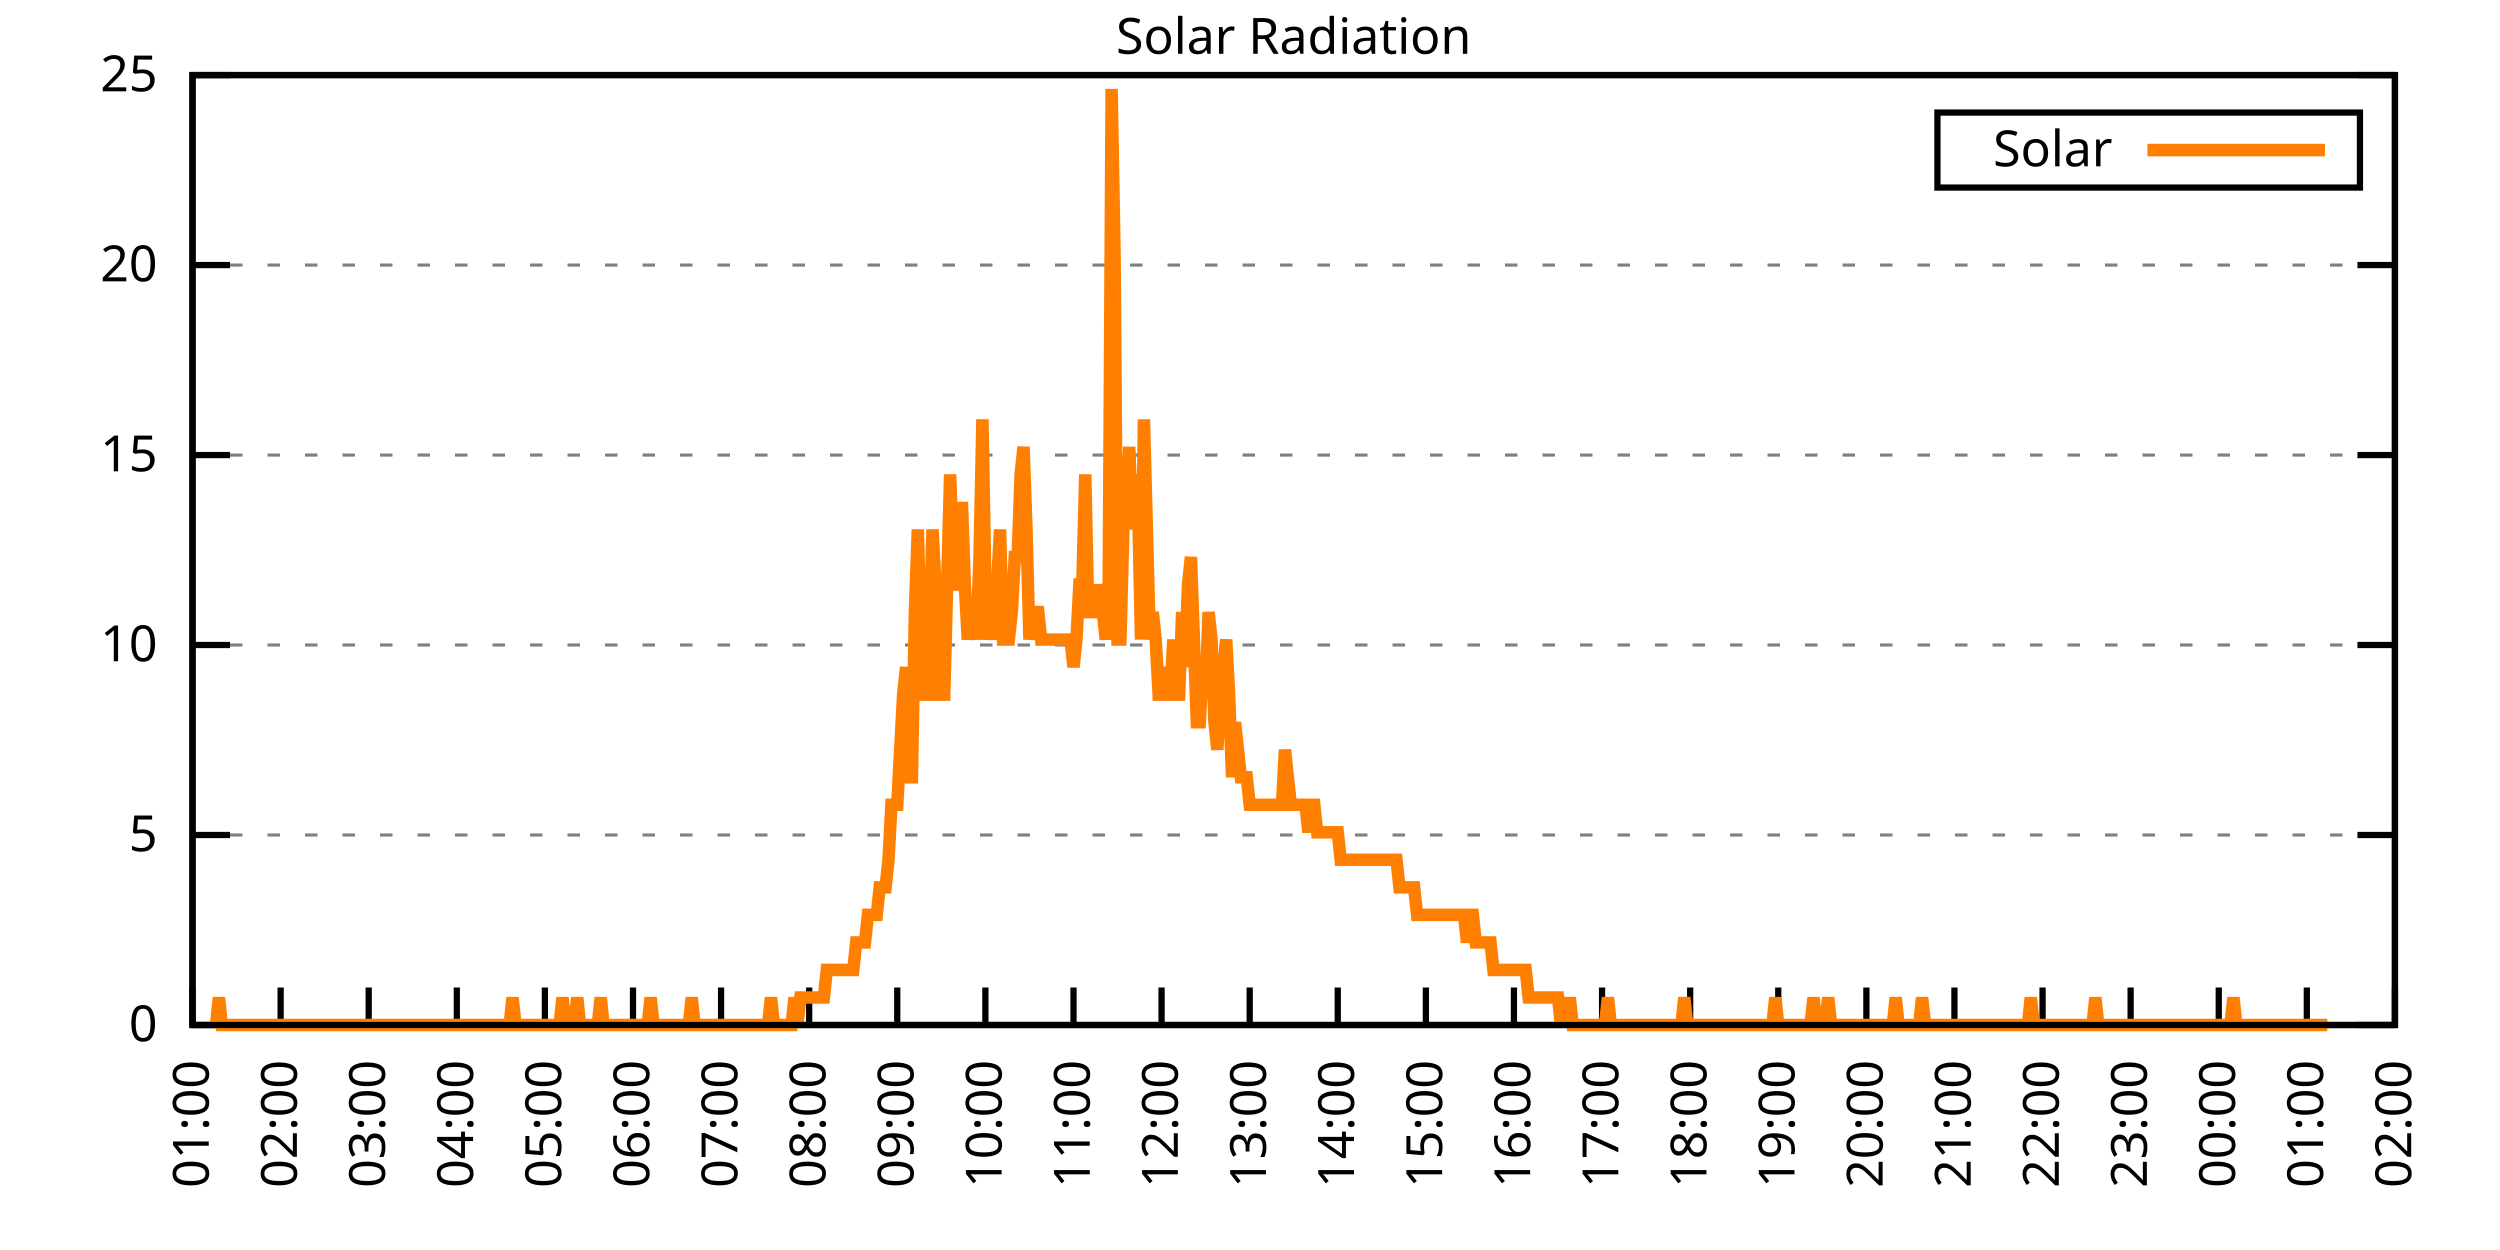
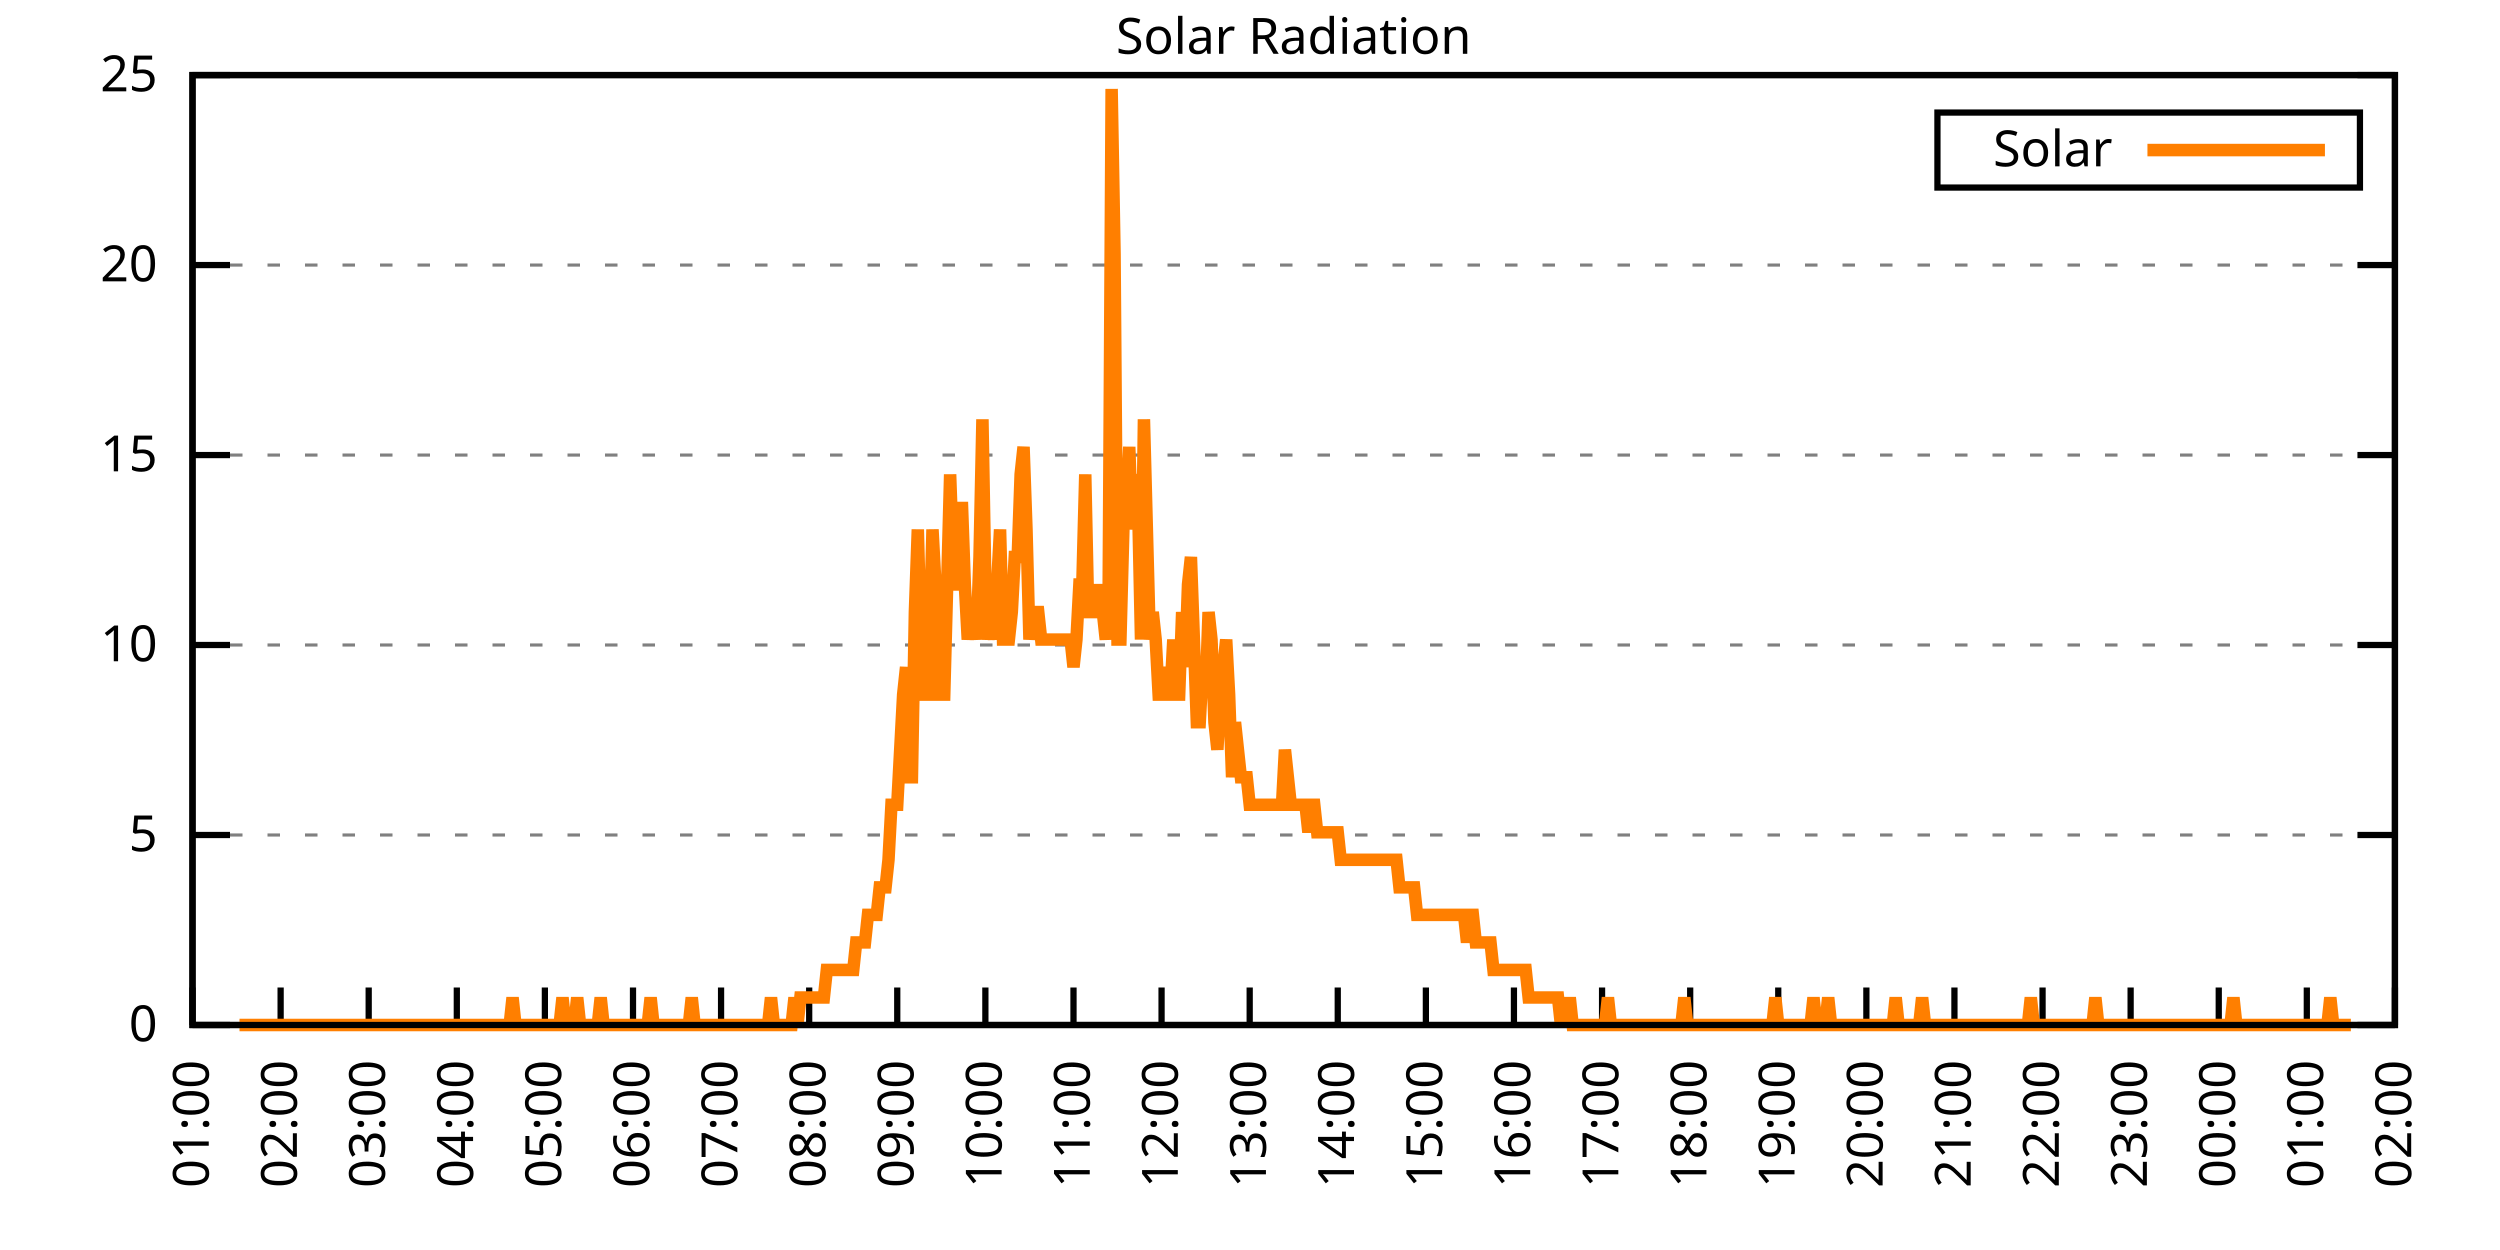
<svg xmlns="http://www.w3.org/2000/svg" xmlns:xlink="http://www.w3.org/1999/xlink" width="400" height="200" viewBox="0 0 400 200">
  <g id="gnuplot_canvas">
    <rect x="0" y="0" width="400" height="200" fill="none" />
    <defs>
      <circle id="gpDot" r="0.5" stroke-width="0.5" stroke="currentColor" />
      <path id="gpPt0" stroke-width="0.333" stroke="currentColor" d="M-1,0 h2 M0,-1 v2" />
      <path id="gpPt1" stroke-width="0.333" stroke="currentColor" d="M-1,-1 L1,1 M1,-1 L-1,1" />
      <path id="gpPt2" stroke-width="0.333" stroke="currentColor" d="M-1,0 L1,0 M0,-1 L0,1 M-1,-1 L1,1 M-1,1 L1,-1" />
      <rect id="gpPt3" stroke-width="0.333" stroke="currentColor" x="-1" y="-1" width="2" height="2" />
      <rect id="gpPt4" stroke-width="0.333" stroke="currentColor" fill="currentColor" x="-1" y="-1" width="2" height="2" />
      <circle id="gpPt5" stroke-width="0.333" stroke="currentColor" cx="0" cy="0" r="1" />
      <use xlink:href="#gpPt5" id="gpPt6" fill="currentColor" stroke="none" />
      <path id="gpPt7" stroke-width="0.333" stroke="currentColor" d="M0,-1.33 L-1.33,0.67 L1.33,0.67 z" />
      <use xlink:href="#gpPt7" id="gpPt8" fill="currentColor" stroke="none" />
      <use xlink:href="#gpPt7" id="gpPt9" stroke="currentColor" transform="rotate(180)" />
      <use xlink:href="#gpPt9" id="gpPt10" fill="currentColor" stroke="none" />
      <use xlink:href="#gpPt3" id="gpPt11" stroke="currentColor" transform="rotate(45)" />
      <use xlink:href="#gpPt11" id="gpPt12" fill="currentColor" stroke="none" />
      <path id="gpPt13" stroke-width="0.333" stroke="currentColor" d="M0,1.330 L1.265,0.411 L0.782,-1.067 L-0.782,-1.076 L-1.265,0.411 z" />
      <use xlink:href="#gpPt13" id="gpPt14" fill="currentColor" stroke="none" />
      <filter id="textbox" filterUnits="objectBoundingBox" x="0" y="0" height="1" width="1">
        <feFlood flood-color="white" flood-opacity="1" result="bgnd" />
        <feComposite in="SourceGraphic" in2="bgnd" operator="atop" />
      </filter>
      <filter id="greybox" filterUnits="objectBoundingBox" x="0" y="0" height="1" width="1">
        <feFlood flood-color="lightgrey" flood-opacity="1" result="grey" />
        <feComposite in="SourceGraphic" in2="grey" operator="atop" />
      </filter>
    </defs>
    <g fill="none" color="white" stroke="currentColor" stroke-width="1.00" stroke-linecap="butt" stroke-linejoin="miter">
</g>
    <g fill="none" color="black" stroke="currentColor" stroke-width="1.00" stroke-linecap="butt" stroke-linejoin="miter">
      <g stroke="none" shape-rendering="crispEdges">
        <polygon fill="rgb(255, 255, 255)" points="30.80,164.00 383.18,164.00 383.18,12.02 30.80,12.02 " />
      </g>
    </g>
    <g fill="none" color="black" stroke="currentColor" stroke-width="1.00" stroke-linecap="butt" stroke-linejoin="miter">
</g>
    <g fill="none" color="black" stroke="black" stroke-width="0.50" stroke-linecap="butt" stroke-linejoin="miter">
</g>
    <g fill="none" color="gray" stroke="currentColor" stroke-width="0.50" stroke-linecap="butt" stroke-linejoin="miter">
      <path stroke="gray" stroke-dasharray="2,4" class="gridline" d="M30.80,164.00 L383.19,164.00  " />
    </g>
    <g fill="none" color="gray" stroke="gray" stroke-width="1.00" stroke-linecap="butt" stroke-linejoin="miter">
</g>
    <g fill="none" color="black" stroke="currentColor" stroke-width="1.00" stroke-linecap="butt" stroke-linejoin="miter">
      <path stroke="black" d="M30.80,164.00 L36.80,164.00 M383.19,164.00 L377.19,164.00  " />
      <g transform="translate(25.20,166.60)" stroke="none" fill="black" font-family="Sans" font-size="8.00" text-anchor="end">
        <text>
          <tspan font-family="Sans"> 0</tspan>
        </text>
      </g>
    </g>
    <g fill="none" color="black" stroke="currentColor" stroke-width="1.00" stroke-linecap="butt" stroke-linejoin="miter">
</g>
    <g fill="none" color="black" stroke="black" stroke-width="0.50" stroke-linecap="butt" stroke-linejoin="miter">
</g>
    <g fill="none" color="gray" stroke="currentColor" stroke-width="0.50" stroke-linecap="butt" stroke-linejoin="miter">
      <path stroke="gray" stroke-dasharray="2,4" class="gridline" d="M30.80,133.60 L383.19,133.60  " />
    </g>
    <g fill="none" color="gray" stroke="gray" stroke-width="1.00" stroke-linecap="butt" stroke-linejoin="miter">
</g>
    <g fill="none" color="black" stroke="currentColor" stroke-width="1.00" stroke-linecap="butt" stroke-linejoin="miter">
      <path stroke="black" d="M30.80,133.60 L36.80,133.60 M383.19,133.60 L377.19,133.60  " />
      <g transform="translate(25.20,136.20)" stroke="none" fill="black" font-family="Sans" font-size="8.00" text-anchor="end">
        <text>
          <tspan font-family="Sans"> 5</tspan>
        </text>
      </g>
    </g>
    <g fill="none" color="black" stroke="currentColor" stroke-width="1.00" stroke-linecap="butt" stroke-linejoin="miter">
</g>
    <g fill="none" color="black" stroke="black" stroke-width="0.50" stroke-linecap="butt" stroke-linejoin="miter">
</g>
    <g fill="none" color="gray" stroke="currentColor" stroke-width="0.50" stroke-linecap="butt" stroke-linejoin="miter">
      <path stroke="gray" stroke-dasharray="2,4" class="gridline" d="M30.80,103.20 L383.19,103.20  " />
    </g>
    <g fill="none" color="gray" stroke="gray" stroke-width="1.00" stroke-linecap="butt" stroke-linejoin="miter">
</g>
    <g fill="none" color="black" stroke="currentColor" stroke-width="1.00" stroke-linecap="butt" stroke-linejoin="miter">
      <path stroke="black" d="M30.80,103.20 L36.80,103.20 M383.19,103.20 L377.19,103.20  " />
      <g transform="translate(25.20,105.80)" stroke="none" fill="black" font-family="Sans" font-size="8.00" text-anchor="end">
        <text>
          <tspan font-family="Sans"> 10</tspan>
        </text>
      </g>
    </g>
    <g fill="none" color="black" stroke="currentColor" stroke-width="1.00" stroke-linecap="butt" stroke-linejoin="miter">
</g>
    <g fill="none" color="black" stroke="black" stroke-width="0.50" stroke-linecap="butt" stroke-linejoin="miter">
</g>
    <g fill="none" color="gray" stroke="currentColor" stroke-width="0.50" stroke-linecap="butt" stroke-linejoin="miter">
      <path stroke="gray" stroke-dasharray="2,4" class="gridline" d="M30.80,72.81 L383.19,72.81  " />
    </g>
    <g fill="none" color="gray" stroke="gray" stroke-width="1.00" stroke-linecap="butt" stroke-linejoin="miter">
</g>
    <g fill="none" color="black" stroke="currentColor" stroke-width="1.00" stroke-linecap="butt" stroke-linejoin="miter">
      <path stroke="black" d="M30.80,72.81 L36.80,72.81 M383.19,72.81 L377.19,72.81  " />
      <g transform="translate(25.20,75.41)" stroke="none" fill="black" font-family="Sans" font-size="8.00" text-anchor="end">
        <text>
          <tspan font-family="Sans"> 15</tspan>
        </text>
      </g>
    </g>
    <g fill="none" color="black" stroke="currentColor" stroke-width="1.00" stroke-linecap="butt" stroke-linejoin="miter">
</g>
    <g fill="none" color="black" stroke="black" stroke-width="0.50" stroke-linecap="butt" stroke-linejoin="miter">
</g>
    <g fill="none" color="gray" stroke="currentColor" stroke-width="0.50" stroke-linecap="butt" stroke-linejoin="miter">
      <path stroke="gray" stroke-dasharray="2,4" class="gridline" d="M30.80,42.41 L383.19,42.41  " />
    </g>
    <g fill="none" color="gray" stroke="gray" stroke-width="1.00" stroke-linecap="butt" stroke-linejoin="miter">
</g>
    <g fill="none" color="black" stroke="currentColor" stroke-width="1.00" stroke-linecap="butt" stroke-linejoin="miter">
      <path stroke="black" d="M30.80,42.41 L36.80,42.41 M383.19,42.41 L377.19,42.41  " />
      <g transform="translate(25.20,45.01)" stroke="none" fill="black" font-family="Sans" font-size="8.00" text-anchor="end">
        <text>
          <tspan font-family="Sans"> 20</tspan>
        </text>
      </g>
    </g>
    <g fill="none" color="black" stroke="currentColor" stroke-width="1.00" stroke-linecap="butt" stroke-linejoin="miter">
</g>
    <g fill="none" color="black" stroke="black" stroke-width="0.50" stroke-linecap="butt" stroke-linejoin="miter">
</g>
    <g fill="none" color="gray" stroke="currentColor" stroke-width="0.50" stroke-linecap="butt" stroke-linejoin="miter">
      <path stroke="gray" stroke-dasharray="2,4" class="gridline" d="M30.80,12.01 L383.19,12.01  " />
    </g>
    <g fill="none" color="gray" stroke="gray" stroke-width="1.00" stroke-linecap="butt" stroke-linejoin="miter">
</g>
    <g fill="none" color="black" stroke="currentColor" stroke-width="1.00" stroke-linecap="butt" stroke-linejoin="miter">
      <path stroke="black" d="M30.80,12.01 L36.80,12.01 M383.19,12.01 L377.19,12.01  " />
      <g transform="translate(25.20,14.61)" stroke="none" fill="black" font-family="Sans" font-size="8.00" text-anchor="end">
        <text>
          <tspan font-family="Sans"> 25</tspan>
        </text>
      </g>
    </g>
    <g fill="none" color="black" stroke="currentColor" stroke-width="1.00" stroke-linecap="butt" stroke-linejoin="miter">
      <path stroke="black" d="M30.80,164.00 L30.80,158.00  " />
      <g transform="translate(33.40,169.60) rotate(270.00)" stroke="none" fill="black" font-family="Sans" font-size="8.00" text-anchor="end">
        <text>
          <tspan font-family="Sans">01:00</tspan>
        </text>
      </g>
    </g>
    <g fill="none" color="black" stroke="currentColor" stroke-width="1.00" stroke-linecap="butt" stroke-linejoin="miter">
      <path stroke="black" d="M44.90,164.00 L44.90,158.00  " />
      <g transform="translate(47.50,169.60) rotate(270.00)" stroke="none" fill="black" font-family="Sans" font-size="8.00" text-anchor="end">
        <text>
          <tspan font-family="Sans">02:00</tspan>
        </text>
      </g>
    </g>
    <g fill="none" color="black" stroke="currentColor" stroke-width="1.00" stroke-linecap="butt" stroke-linejoin="miter">
      <path stroke="black" d="M58.99,164.00 L58.99,158.00  " />
      <g transform="translate(61.59,169.60) rotate(270.00)" stroke="none" fill="black" font-family="Sans" font-size="8.00" text-anchor="end">
        <text>
          <tspan font-family="Sans">03:00</tspan>
        </text>
      </g>
    </g>
    <g fill="none" color="black" stroke="currentColor" stroke-width="1.00" stroke-linecap="butt" stroke-linejoin="miter">
      <path stroke="black" d="M73.09,164.00 L73.09,158.00  " />
      <g transform="translate(75.69,169.60) rotate(270.00)" stroke="none" fill="black" font-family="Sans" font-size="8.00" text-anchor="end">
        <text>
          <tspan font-family="Sans">04:00</tspan>
        </text>
      </g>
    </g>
    <g fill="none" color="black" stroke="currentColor" stroke-width="1.00" stroke-linecap="butt" stroke-linejoin="miter">
      <path stroke="black" d="M87.18,164.00 L87.18,158.00  " />
      <g transform="translate(89.78,169.60) rotate(270.00)" stroke="none" fill="black" font-family="Sans" font-size="8.00" text-anchor="end">
        <text>
          <tspan font-family="Sans">05:00</tspan>
        </text>
      </g>
    </g>
    <g fill="none" color="black" stroke="currentColor" stroke-width="1.00" stroke-linecap="butt" stroke-linejoin="miter">
      <path stroke="black" d="M101.28,164.00 L101.28,158.00  " />
      <g transform="translate(103.88,169.60) rotate(270.00)" stroke="none" fill="black" font-family="Sans" font-size="8.00" text-anchor="end">
        <text>
          <tspan font-family="Sans">06:00</tspan>
        </text>
      </g>
    </g>
    <g fill="none" color="black" stroke="currentColor" stroke-width="1.00" stroke-linecap="butt" stroke-linejoin="miter">
      <path stroke="black" d="M115.37,164.00 L115.37,158.00  " />
      <g transform="translate(117.97,169.60) rotate(270.00)" stroke="none" fill="black" font-family="Sans" font-size="8.00" text-anchor="end">
        <text>
          <tspan font-family="Sans">07:00</tspan>
        </text>
      </g>
    </g>
    <g fill="none" color="black" stroke="currentColor" stroke-width="1.00" stroke-linecap="butt" stroke-linejoin="miter">
      <path stroke="black" d="M129.47,164.00 L129.47,158.00  " />
      <g transform="translate(132.07,169.60) rotate(270.00)" stroke="none" fill="black" font-family="Sans" font-size="8.00" text-anchor="end">
        <text>
          <tspan font-family="Sans">08:00</tspan>
        </text>
      </g>
    </g>
    <g fill="none" color="black" stroke="currentColor" stroke-width="1.00" stroke-linecap="butt" stroke-linejoin="miter">
      <path stroke="black" d="M143.56,164.00 L143.56,158.00  " />
      <g transform="translate(146.16,169.60) rotate(270.00)" stroke="none" fill="black" font-family="Sans" font-size="8.00" text-anchor="end">
        <text>
          <tspan font-family="Sans">09:00</tspan>
        </text>
      </g>
    </g>
    <g fill="none" color="black" stroke="currentColor" stroke-width="1.00" stroke-linecap="butt" stroke-linejoin="miter">
      <path stroke="black" d="M157.66,164.00 L157.66,158.00  " />
      <g transform="translate(160.26,169.60) rotate(270.00)" stroke="none" fill="black" font-family="Sans" font-size="8.00" text-anchor="end">
        <text>
          <tspan font-family="Sans">10:00</tspan>
        </text>
      </g>
    </g>
    <g fill="none" color="black" stroke="currentColor" stroke-width="1.00" stroke-linecap="butt" stroke-linejoin="miter">
      <path stroke="black" d="M171.76,164.00 L171.76,158.00  " />
      <g transform="translate(174.36,169.60) rotate(270.00)" stroke="none" fill="black" font-family="Sans" font-size="8.00" text-anchor="end">
        <text>
          <tspan font-family="Sans">11:00</tspan>
        </text>
      </g>
    </g>
    <g fill="none" color="black" stroke="currentColor" stroke-width="1.00" stroke-linecap="butt" stroke-linejoin="miter">
      <path stroke="black" d="M185.85,164.00 L185.85,158.00  " />
      <g transform="translate(188.45,169.60) rotate(270.00)" stroke="none" fill="black" font-family="Sans" font-size="8.00" text-anchor="end">
        <text>
          <tspan font-family="Sans">12:00</tspan>
        </text>
      </g>
    </g>
    <g fill="none" color="black" stroke="currentColor" stroke-width="1.00" stroke-linecap="butt" stroke-linejoin="miter">
      <path stroke="black" d="M199.95,164.00 L199.95,158.00  " />
      <g transform="translate(202.55,169.60) rotate(270.00)" stroke="none" fill="black" font-family="Sans" font-size="8.00" text-anchor="end">
        <text>
          <tspan font-family="Sans">13:00</tspan>
        </text>
      </g>
    </g>
    <g fill="none" color="black" stroke="currentColor" stroke-width="1.00" stroke-linecap="butt" stroke-linejoin="miter">
      <path stroke="black" d="M214.04,164.00 L214.04,158.00  " />
      <g transform="translate(216.64,169.60) rotate(270.00)" stroke="none" fill="black" font-family="Sans" font-size="8.00" text-anchor="end">
        <text>
          <tspan font-family="Sans">14:00</tspan>
        </text>
      </g>
    </g>
    <g fill="none" color="black" stroke="currentColor" stroke-width="1.00" stroke-linecap="butt" stroke-linejoin="miter">
      <path stroke="black" d="M228.14,164.00 L228.14,158.00  " />
      <g transform="translate(230.74,169.60) rotate(270.00)" stroke="none" fill="black" font-family="Sans" font-size="8.00" text-anchor="end">
        <text>
          <tspan font-family="Sans">15:00</tspan>
        </text>
      </g>
    </g>
    <g fill="none" color="black" stroke="currentColor" stroke-width="1.00" stroke-linecap="butt" stroke-linejoin="miter">
      <path stroke="black" d="M242.23,164.00 L242.23,158.00  " />
      <g transform="translate(244.83,169.60) rotate(270.00)" stroke="none" fill="black" font-family="Sans" font-size="8.00" text-anchor="end">
        <text>
          <tspan font-family="Sans">16:00</tspan>
        </text>
      </g>
    </g>
    <g fill="none" color="black" stroke="currentColor" stroke-width="1.00" stroke-linecap="butt" stroke-linejoin="miter">
      <path stroke="black" d="M256.33,164.00 L256.33,158.00  " />
      <g transform="translate(258.93,169.60) rotate(270.00)" stroke="none" fill="black" font-family="Sans" font-size="8.00" text-anchor="end">
        <text>
          <tspan font-family="Sans">17:00</tspan>
        </text>
      </g>
    </g>
    <g fill="none" color="black" stroke="currentColor" stroke-width="1.00" stroke-linecap="butt" stroke-linejoin="miter">
      <path stroke="black" d="M270.43,164.00 L270.43,158.00  " />
      <g transform="translate(273.03,169.60) rotate(270.00)" stroke="none" fill="black" font-family="Sans" font-size="8.00" text-anchor="end">
        <text>
          <tspan font-family="Sans">18:00</tspan>
        </text>
      </g>
    </g>
    <g fill="none" color="black" stroke="currentColor" stroke-width="1.00" stroke-linecap="butt" stroke-linejoin="miter">
      <path stroke="black" d="M284.52,164.00 L284.52,158.00  " />
      <g transform="translate(287.12,169.60) rotate(270.00)" stroke="none" fill="black" font-family="Sans" font-size="8.00" text-anchor="end">
        <text>
          <tspan font-family="Sans">19:00</tspan>
        </text>
      </g>
    </g>
    <g fill="none" color="black" stroke="currentColor" stroke-width="1.00" stroke-linecap="butt" stroke-linejoin="miter">
      <path stroke="black" d="M298.62,164.00 L298.62,158.00  " />
      <g transform="translate(301.22,169.60) rotate(270.00)" stroke="none" fill="black" font-family="Sans" font-size="8.00" text-anchor="end">
        <text>
          <tspan font-family="Sans">20:00</tspan>
        </text>
      </g>
    </g>
    <g fill="none" color="black" stroke="currentColor" stroke-width="1.00" stroke-linecap="butt" stroke-linejoin="miter">
      <path stroke="black" d="M312.71,164.00 L312.71,158.00  " />
      <g transform="translate(315.31,169.60) rotate(270.00)" stroke="none" fill="black" font-family="Sans" font-size="8.00" text-anchor="end">
        <text>
          <tspan font-family="Sans">21:00</tspan>
        </text>
      </g>
    </g>
    <g fill="none" color="black" stroke="currentColor" stroke-width="1.00" stroke-linecap="butt" stroke-linejoin="miter">
      <path stroke="black" d="M326.81,164.00 L326.81,158.00  " />
      <g transform="translate(329.41,169.60) rotate(270.00)" stroke="none" fill="black" font-family="Sans" font-size="8.00" text-anchor="end">
        <text>
          <tspan font-family="Sans">22:00</tspan>
        </text>
      </g>
    </g>
    <g fill="none" color="black" stroke="currentColor" stroke-width="1.00" stroke-linecap="butt" stroke-linejoin="miter">
      <path stroke="black" d="M340.90,164.00 L340.90,158.00  " />
      <g transform="translate(343.50,169.60) rotate(270.00)" stroke="none" fill="black" font-family="Sans" font-size="8.00" text-anchor="end">
        <text>
          <tspan font-family="Sans">23:00</tspan>
        </text>
      </g>
    </g>
    <g fill="none" color="black" stroke="currentColor" stroke-width="1.00" stroke-linecap="butt" stroke-linejoin="miter">
      <path stroke="black" d="M355.00,164.00 L355.00,158.00  " />
      <g transform="translate(357.60,169.60) rotate(270.00)" stroke="none" fill="black" font-family="Sans" font-size="8.00" text-anchor="end">
        <text>
          <tspan font-family="Sans">00:00</tspan>
        </text>
      </g>
    </g>
    <g fill="none" color="black" stroke="currentColor" stroke-width="1.00" stroke-linecap="butt" stroke-linejoin="miter">
      <path stroke="black" d="M369.09,164.00 L369.09,158.00  " />
      <g transform="translate(371.69,169.60) rotate(270.00)" stroke="none" fill="black" font-family="Sans" font-size="8.00" text-anchor="end">
        <text>
          <tspan font-family="Sans">01:00</tspan>
        </text>
      </g>
    </g>
    <g fill="none" color="black" stroke="currentColor" stroke-width="1.00" stroke-linecap="butt" stroke-linejoin="miter">
      <path stroke="black" d="M383.19,164.00 L383.19,158.00  " />
      <g transform="translate(385.79,169.60) rotate(270.00)" stroke="none" fill="black" font-family="Sans" font-size="8.00" text-anchor="end">
        <text>
          <tspan font-family="Sans">02:00</tspan>
        </text>
      </g>
    </g>
    <g fill="none" color="black" stroke="currentColor" stroke-width="1.00" stroke-linecap="butt" stroke-linejoin="miter">
</g>
    <g fill="none" color="black" stroke="currentColor" stroke-width="1.00" stroke-linecap="butt" stroke-linejoin="miter">
      <path stroke="black" d="M30.80,12.01 L30.80,164.00 L383.19,164.00 L383.19,12.01 L30.80,12.01 Z  " />
    </g>
    <g fill="none" color="black" stroke="currentColor" stroke-width="1.00" stroke-linecap="butt" stroke-linejoin="miter">
</g>
    <g fill="none" color="black" stroke="currentColor" stroke-width="1.00" stroke-linecap="butt" stroke-linejoin="miter">
      <path stroke="black" d="M309.99,30.01 L309.99,18.01 L377.59,18.01 L377.59,30.01 L309.99,30.01 Z  " />
    </g>
    <g id="Solar_Radiation_plot_1">
      <g fill="none" color="white" stroke="black" stroke-width="2.00" stroke-linecap="butt" stroke-linejoin="miter">
</g>
      <g fill="none" color="black" stroke="currentColor" stroke-width="2.00" stroke-linecap="butt" stroke-linejoin="miter">
        <g transform="translate(337.99,26.61)" stroke="none" fill="black" font-family="Sans" font-size="8.00" text-anchor="end">
          <text>
            <tspan font-family="Sans">Solar</tspan>
          </text>
        </g>
      </g>
      <g fill="none" color="black" stroke="currentColor" stroke-width="2.00" stroke-linecap="butt" stroke-linejoin="miter">
-         <path stroke="rgb(255, 127,   0)" d="M343.59,24.01 L371.99,24.01 M34.56,164.00 L35.03,159.60 L35.50,164.00 L35.97,164.00 L36.44,164.00 L36.91,164.00   L37.38,164.00 L37.85,164.00 L38.32,164.00 L38.79,164.00 L39.26,164.00 L39.73,164.00 L40.20,164.00 L40.67,164.00   L41.14,164.00 L41.61,164.00 L42.08,164.00 L42.55,164.00 L43.02,164.00 L43.49,164.00 L43.96,164.00 L44.43,164.00   L44.90,164.00 L45.37,164.00 L45.84,164.00 L46.31,164.00 L46.78,164.00 L47.24,164.00 L47.71,164.00 L48.18,164.00   L48.65,164.00 L49.12,164.00 L49.59,164.00 L50.06,164.00 L50.53,164.00 L51.00,164.00 L51.47,164.00 L51.94,164.00   L52.41,164.00 L52.88,164.00 L53.35,164.00 L53.82,164.00 L54.29,164.00 L54.76,164.00 L55.23,164.00 L55.70,164.00   L56.17,164.00 L56.64,164.00 L57.11,164.00 L57.58,164.00 L58.05,164.00 L58.52,164.00 L58.99,164.00 L59.46,164.00   L59.93,164.00 L60.40,164.00 L60.87,164.00 L61.34,164.00 L61.81,164.00 L62.28,164.00 L62.75,164.00 L63.22,164.00   L63.69,164.00 L64.16,164.00 L64.63,164.00 L65.10,164.00 L65.57,164.00 L66.04,164.00 L66.51,164.00 L66.98,164.00   L67.45,164.00 L67.92,164.00 L68.39,164.00 L68.86,164.00 L69.33,164.00 L69.80,164.00 L70.27,164.00 L70.74,164.00   L71.21,164.00 L71.68,164.00 L72.15,164.00 L72.62,164.00 L73.09,164.00 L73.56,164.00 L74.03,164.00 L74.50,164.00   L74.97,164.00 L75.44,164.00 L75.91,164.00 L76.38,164.00 L76.85,164.00 L77.32,164.00 L77.79,164.00 L78.26,164.00   L78.73,164.00 L79.19,164.00 L79.66,164.00 L80.13,164.00 L80.60,164.00 L81.07,164.00 L81.54,164.00 L82.01,159.60   L82.48,164.00 L82.95,164.00 L83.42,164.00 L83.89,164.00 L84.36,164.00 L84.83,164.00 L85.30,164.00 L85.77,164.00   L86.24,164.00 L86.71,164.00 L87.18,164.00 L87.65,164.00 L88.12,164.00 L88.59,164.00 L89.06,164.00 L89.53,164.00   L90.00,159.60 L90.47,164.00 L90.94,164.00 L91.41,164.00 L91.88,164.00 L92.35,159.60 L92.82,164.00 L93.29,164.00   L93.76,164.00 L94.23,164.00 L94.70,164.00 L95.17,164.00 L95.64,164.00 L96.11,159.60 L96.58,164.00 L97.05,164.00   L97.52,164.00 L97.99,164.00 L98.46,164.00 L98.93,164.00 L99.40,164.00 L99.87,164.00 L100.34,164.00 L100.81,164.00   L101.28,164.00 L101.75,164.00 L102.22,164.00 L102.69,164.00 L103.16,164.00 L103.63,164.00 L104.10,159.60 L104.57,164.00   L105.04,164.00 L105.51,164.00 L105.98,164.00 L106.45,164.00 L106.92,164.00 L107.39,164.00 L107.86,164.00 L108.33,164.00   L108.80,164.00 L109.27,164.00 L109.74,164.00 L110.21,164.00 L110.68,159.60 L111.14,164.00 L111.61,164.00 L112.08,164.00   L112.55,164.00 L113.02,164.00 L113.49,164.00 L113.96,164.00 L114.43,164.00 L114.90,164.00 L115.37,164.00 L115.84,164.00   L116.31,164.00 L116.78,164.00 L117.25,164.00 L117.72,164.00 L118.19,164.00 L118.66,164.00 L119.13,164.00 L119.60,164.00   L120.07,164.00 L120.54,164.00 L121.01,164.00 L121.48,164.00 L121.95,164.00 L122.42,164.00 L122.89,164.00 L123.36,159.60   L123.83,164.00 L124.30,164.00 L124.77,164.00 L125.24,164.00 L125.71,164.00 L126.18,164.00 L126.65,164.00 L127.12,159.60   L127.59,164.00 L128.06,159.60 L128.53,159.60 L129.00,159.60 L129.47,159.60 L129.94,159.60 L130.41,159.60 L130.88,159.60   L131.35,159.60 L131.82,159.60 L132.29,155.19 L132.76,155.19 L133.23,155.19 L133.70,155.19 L134.17,155.19 L134.64,155.19   L135.11,155.19 L135.58,155.19 L136.05,155.19 L136.52,155.19 L136.99,150.79 L137.46,150.79 L137.93,150.79 L138.40,150.79   L138.87,146.38 L139.34,146.38 L139.81,146.38 L140.28,146.38 L140.75,141.98 L141.22,141.98 L141.69,141.98 L142.16,137.57   L142.63,128.76 L143.09,128.76 L143.56,128.76 L144.03,119.95 L144.50,111.14 L144.97,106.74 L145.44,124.36 L145.91,124.36   L146.38,97.93 L146.85,84.71 L147.32,102.33 L147.79,111.14 L148.26,111.14 L148.73,102.33 L149.20,84.71 L149.67,93.52   L150.14,111.14 L150.61,111.14 L151.08,111.14 L151.55,93.52 L152.02,75.90 L152.49,89.12 L152.96,93.52 L153.43,93.52   L153.90,80.31 L154.37,93.52 L154.84,102.33 L155.31,97.93 L155.78,97.93 L156.25,102.33 L156.72,89.12 L157.19,67.09   L157.66,93.52 L158.13,102.33 L158.60,97.93 L159.07,102.33 L159.54,93.52 L160.01,84.71 L160.48,102.33 L160.95,102.33   L161.42,102.33 L161.89,97.93 L162.36,89.12 L162.83,89.12 L163.30,75.90 L163.77,71.50 L164.24,84.71 L164.71,102.33   L165.18,97.93 L165.65,97.93 L166.12,97.93 L166.59,102.33 L167.06,102.33 L167.53,102.33 L168.00,102.33 L168.47,102.33   L168.94,102.33 L169.41,102.33 L169.88,102.33 L170.35,102.33 L170.82,102.33 L171.29,102.33 L171.76,106.74 L172.23,102.33   L172.70,93.52 L173.17,93.52 L173.64,75.90 L174.11,97.93 L174.58,97.93 L175.04,97.93 L175.51,93.52 L175.98,97.93   L176.45,97.93 L176.92,102.33 L177.39,93.52 L177.86,14.23 L178.33,40.66 L178.80,102.33 L179.27,102.33 L179.74,84.71   L180.21,80.31 L180.68,71.50 L181.15,84.71 L181.62,75.90 L182.09,80.31 L182.56,102.33 L183.03,67.09 L183.50,84.71   L183.97,102.33 L184.44,97.93 L184.91,102.33 L185.38,111.14 L185.85,111.14 L186.32,106.74 L186.79,111.14 L187.26,111.14   L187.73,102.33 L188.20,111.14 L188.67,111.14 L189.14,97.93 L189.61,106.74 L190.08,93.52 L190.55,89.12 L191.02,102.33   L191.49,115.55 L191.96,115.55 L192.43,106.74 L192.90,111.14 L193.37,97.93 L193.84,102.33 L194.31,115.55 L194.78,119.95   L195.25,111.14 L195.72,106.74 L196.19,102.33 L196.66,111.14 L197.13,124.36 L197.60,115.55 L198.07,119.95 L198.54,124.36   L199.01,124.36 L199.48,124.36 L199.95,128.76 L200.42,128.76 L200.89,128.76 L201.36,128.76 L201.83,128.76 L202.30,128.76   L202.77,128.76 L203.24,128.76 L203.71,128.76 L204.18,128.76 L204.65,128.76 L205.12,128.76 L205.59,119.95 L206.06,124.36   L206.53,128.76 L207.00,128.76 L207.46,128.76 L207.93,128.76 L208.40,128.76 L208.87,128.76 L209.34,133.17 L209.81,128.76   L210.28,128.76 L210.75,133.17 L211.22,133.17 L211.69,133.17 L212.16,133.17 L212.63,133.17 L213.10,133.17 L213.57,133.17   L214.04,133.17 L214.51,137.57 L214.98,137.57 L215.45,137.57 L215.92,137.57 L216.39,137.57 L216.86,137.57 L217.33,137.57   L217.80,137.57 L218.27,137.57 L218.74,137.57 L219.21,137.57 L219.68,137.57 L220.15,137.57 L220.62,137.57 L221.09,137.57   L221.56,137.57 L222.03,137.57 L222.50,137.57 L222.97,137.57 L223.44,137.57 L223.91,141.98 L224.38,141.98 L224.85,141.98   L225.32,141.98 L225.79,141.98 L226.26,141.98 L226.73,146.38 L227.20,146.38 L227.67,146.38 L228.14,146.38 L228.61,146.38   L229.08,146.38 L229.55,146.38 L230.02,146.38 L230.49,146.38 L230.96,146.38 L231.43,146.38 L231.90,146.38 L232.37,146.38   L232.84,146.38 L233.31,146.38 L233.78,146.38 L234.25,146.38 L234.72,150.79 L235.19,146.38 L235.66,146.38 L236.13,150.79   L236.60,150.79 L237.07,150.79 L237.54,150.79 L238.01,150.79 L238.48,150.79 L238.95,155.19 L239.41,155.19 L239.88,155.19   L240.35,155.19 L240.82,155.19 L241.29,155.19 L241.76,155.19 L242.23,155.19 L242.70,155.19 L243.17,155.19 L243.64,155.19   L244.11,155.19 L244.58,159.60 L245.05,159.60 L245.52,159.60 L245.99,159.60 L246.46,159.60 L246.93,159.60 L247.40,159.60   L247.87,159.60 L248.34,159.60 L248.81,159.60 L249.28,159.60 L249.75,164.00 L250.22,159.60 L250.69,164.00 L251.16,159.60   L251.63,164.00 L252.10,164.00 L252.57,164.00 L253.04,164.00 L253.51,164.00 L253.98,164.00 L254.45,164.00 L254.92,164.00   L255.39,164.00 L255.86,164.00 L256.33,164.00 L256.80,164.00 L257.27,159.60 L257.74,164.00 L258.21,164.00 L258.68,164.00   L259.15,164.00 L259.62,164.00 L260.09,164.00 L260.56,164.00 L261.03,164.00 L261.50,164.00 L261.97,164.00 L262.44,164.00   L262.91,164.00 L263.38,164.00 L263.85,164.00 L264.32,164.00 L264.79,164.00 L265.26,164.00 L265.73,164.00 L266.20,164.00   L266.67,164.00 L267.14,164.00 L267.61,164.00 L268.08,164.00 L268.55,164.00 L269.02,164.00 L269.49,159.60 L269.96,164.00   L270.43,164.00 L270.90,164.00 L271.36,164.00 L271.83,164.00 L272.30,164.00 L272.77,164.00 L273.24,164.00 L273.71,164.00   L274.18,164.00 L274.65,164.00 L275.12,164.00 L275.59,164.00 L276.06,164.00 L276.53,164.00 L277.00,164.00 L277.47,164.00   L277.94,164.00 L278.41,164.00 L278.88,164.00 L279.35,164.00 L279.82,164.00 L280.29,164.00 L280.76,164.00 L281.23,164.00   L281.70,164.00 L282.17,164.00 L282.64,164.00 L283.11,164.00 L283.58,164.00 L284.05,159.60 L284.52,164.00 L284.99,164.00   L285.46,164.00 L285.93,164.00 L286.40,164.00 L286.87,164.00 L287.34,164.00 L287.81,164.00 L288.28,164.00 L288.75,164.00   L289.22,164.00 L289.69,164.00 L290.16,159.60 L290.63,164.00 L291.10,164.00 L291.57,164.00 L292.04,164.00 L292.51,159.60   L292.98,164.00 L293.45,164.00 L293.92,164.00 L294.39,164.00 L294.86,164.00 L295.33,164.00 L295.80,164.00 L296.27,164.00   L296.74,164.00 L297.21,164.00 L297.68,164.00 L298.15,164.00 L298.62,164.00 L299.09,164.00 L299.56,164.00 L300.03,164.00   L300.50,164.00 L300.97,164.00 L301.44,164.00 L301.91,164.00 L302.38,164.00 L302.85,164.00 L303.31,159.60 L303.78,164.00   L304.25,164.00 L304.72,164.00 L305.19,164.00 L305.66,164.00 L306.13,164.00 L306.60,164.00 L307.07,164.00 L307.54,159.60   L308.01,164.00 L308.48,164.00 L308.95,164.00 L309.42,164.00 L309.89,164.00 L310.36,164.00 L310.83,164.00 L311.30,164.00   L311.77,164.00 L312.24,164.00 L312.71,164.00 L313.18,164.00 L313.65,164.00 L314.12,164.00 L314.59,164.00 L315.06,164.00   L315.53,164.00 L316.00,164.00 L316.47,164.00 L316.94,164.00 L317.41,164.00 L317.88,164.00 L318.35,164.00 L318.82,164.00   L319.29,164.00 L319.76,164.00 L320.23,164.00 L320.70,164.00 L321.17,164.00 L321.64,164.00 L322.11,164.00 L322.58,164.00   L323.05,164.00 L323.52,164.00 L323.99,164.00 L324.46,164.00 L324.93,159.60 L325.40,164.00 L325.87,164.00 L326.34,164.00   L326.81,164.00 L327.28,164.00 L327.75,164.00 L328.22,164.00 L328.69,164.00 L329.16,164.00 L329.63,164.00 L330.10,164.00   L330.57,164.00 L331.04,164.00 L331.51,164.00 L331.98,164.00 L332.45,164.00 L332.92,164.00 L333.39,164.00 L333.86,164.00   L334.33,164.00 L334.80,164.00 L335.26,159.60 L335.73,164.00 L336.20,164.00 L336.67,164.00 L337.14,164.00 L337.61,164.00   L338.08,164.00 L338.55,164.00 L339.02,164.00 L339.49,164.00 L339.96,164.00 L340.43,164.00 L340.90,164.00 L341.37,164.00   L341.84,164.00 L342.31,164.00 L342.78,164.00 L343.25,164.00 L343.72,164.00 L344.19,164.00 L344.66,164.00 L345.13,164.00   L345.60,164.00 L346.07,164.00 L346.54,164.00 L347.01,164.00 L347.48,164.00 L347.95,164.00 L348.42,164.00 L348.89,164.00   L349.36,164.00 L349.83,164.00 L350.30,164.00 L350.77,164.00 L351.24,164.00 L351.71,164.00 L352.18,164.00 L352.65,164.00   L353.12,164.00 L353.59,164.00 L354.06,164.00 L354.53,164.00 L355.00,164.00 L355.47,164.00 L355.94,164.00 L356.41,164.00   L356.88,164.00 L357.35,159.60 L357.82,164.00 L358.29,164.00 L358.76,164.00 L359.23,164.00 L359.70,164.00 L360.17,164.00   L360.64,164.00 L361.11,164.00 L361.58,164.00 L362.05,164.00 L362.52,164.00 L362.99,164.00 L363.46,164.00 L363.93,164.00   L364.40,164.00 L364.87,164.00 L365.34,164.00 L365.81,164.00 L366.28,164.00 L366.75,164.00 L367.21,164.00 L367.68,164.00   L368.15,164.00 L368.62,164.00 L369.09,164.00 L369.56,164.00 L370.03,164.00 L370.50,164.00 L370.97,164.00 L371.44,164.00   L371.91,164.00 L372.38,164.00  " />
+         <path stroke="rgb(255, 127,   0)" d="M343.59,24.01 L371.99,24.01 M38.32,164.00 L38.79,164.00 L39.26,164.00 L39.73,164.00 L40.20,164.00 L40.67,164.00   L41.14,164.00 L41.61,164.00 L42.08,164.00 L42.55,164.00 L43.02,164.00 L43.49,164.00 L43.96,164.00 L44.43,164.00   L44.90,164.00 L45.37,164.00 L45.84,164.00 L46.31,164.00 L46.78,164.00 L47.24,164.00 L47.71,164.00 L48.18,164.00   L48.65,164.00 L49.12,164.00 L49.59,164.00 L50.06,164.00 L50.53,164.00 L51.00,164.00 L51.47,164.00 L51.94,164.00   L52.41,164.00 L52.88,164.00 L53.35,164.00 L53.82,164.00 L54.29,164.00 L54.76,164.00 L55.23,164.00 L55.70,164.00   L56.17,164.00 L56.64,164.00 L57.11,164.00 L57.58,164.00 L58.05,164.00 L58.52,164.00 L58.99,164.00 L59.46,164.00   L59.93,164.00 L60.40,164.00 L60.87,164.00 L61.34,164.00 L61.81,164.00 L62.28,164.00 L62.75,164.00 L63.22,164.00   L63.69,164.00 L64.16,164.00 L64.63,164.00 L65.10,164.00 L65.57,164.00 L66.04,164.00 L66.51,164.00 L66.98,164.00   L67.45,164.00 L67.92,164.00 L68.39,164.00 L68.86,164.00 L69.33,164.00 L69.80,164.00 L70.27,164.00 L70.74,164.00   L71.21,164.00 L71.68,164.00 L72.15,164.00 L72.62,164.00 L73.09,164.00 L73.56,164.00 L74.03,164.00 L74.50,164.00   L74.97,164.00 L75.44,164.00 L75.91,164.00 L76.38,164.00 L76.85,164.00 L77.32,164.00 L77.79,164.00 L78.26,164.00   L78.73,164.00 L79.19,164.00 L79.66,164.00 L80.13,164.00 L80.60,164.00 L81.07,164.00 L81.54,164.00 L82.01,159.60   L82.48,164.00 L82.95,164.00 L83.42,164.00 L83.89,164.00 L84.36,164.00 L84.83,164.00 L85.30,164.00 L85.77,164.00   L86.24,164.00 L86.71,164.00 L87.18,164.00 L87.65,164.00 L88.12,164.00 L88.59,164.00 L89.06,164.00 L89.53,164.00   L90.00,159.60 L90.47,164.00 L90.94,164.00 L91.41,164.00 L91.88,164.00 L92.35,159.60 L92.82,164.00 L93.29,164.00   L93.76,164.00 L94.23,164.00 L94.70,164.00 L95.17,164.00 L95.64,164.00 L96.11,159.60 L96.58,164.00 L97.05,164.00   L97.52,164.00 L97.99,164.00 L98.46,164.00 L98.93,164.00 L99.40,164.00 L99.87,164.00 L100.34,164.00 L100.81,164.00   L101.28,164.00 L101.75,164.00 L102.22,164.00 L102.69,164.00 L103.16,164.00 L103.63,164.00 L104.10,159.60 L104.57,164.00   L105.04,164.00 L105.51,164.00 L105.98,164.00 L106.45,164.00 L106.92,164.00 L107.39,164.00 L107.86,164.00 L108.33,164.00   L108.80,164.00 L109.27,164.00 L109.74,164.00 L110.21,164.00 L110.68,159.60 L111.14,164.00 L111.61,164.00 L112.08,164.00   L112.55,164.00 L113.02,164.00 L113.49,164.00 L113.96,164.00 L114.43,164.00 L114.90,164.00 L115.37,164.00 L115.84,164.00   L116.31,164.00 L116.78,164.00 L117.25,164.00 L117.72,164.00 L118.19,164.00 L118.66,164.00 L119.13,164.00 L119.60,164.00   L120.07,164.00 L120.54,164.00 L121.01,164.00 L121.48,164.00 L121.95,164.00 L122.42,164.00 L122.89,164.00 L123.36,159.60   L123.83,164.00 L124.30,164.00 L124.77,164.00 L125.24,164.00 L125.71,164.00 L126.18,164.00 L126.65,164.00 L127.12,159.60   L127.59,164.00 L128.06,159.60 L128.53,159.60 L129.00,159.60 L129.47,159.60 L129.94,159.60 L130.41,159.60 L130.88,159.60   L131.35,159.60 L131.82,159.60 L132.29,155.19 L132.76,155.19 L133.23,155.19 L133.70,155.19 L134.17,155.19 L134.64,155.19   L135.11,155.19 L135.58,155.19 L136.05,155.19 L136.52,155.19 L136.99,150.79 L137.46,150.79 L137.93,150.79 L138.40,150.79   L138.87,146.38 L139.34,146.38 L139.81,146.38 L140.28,146.38 L140.75,141.98 L141.22,141.98 L141.69,141.98 L142.16,137.57   L142.63,128.76 L143.09,128.76 L143.56,128.76 L144.03,119.95 L144.50,111.14 L144.97,106.74 L145.44,124.36 L145.91,124.36   L146.38,97.93 L146.85,84.71 L147.32,102.33 L147.79,111.14 L148.26,111.14 L148.73,102.33 L149.20,84.71 L149.67,93.52   L150.14,111.14 L150.61,111.14 L151.08,111.14 L151.55,93.52 L152.02,75.90 L152.49,89.12 L152.96,93.52 L153.43,93.52   L153.90,80.31 L154.37,93.52 L154.84,102.33 L155.31,97.93 L155.78,97.93 L156.25,102.33 L156.72,89.12 L157.19,67.09   L157.66,93.52 L158.13,102.33 L158.60,97.93 L159.07,102.33 L159.54,93.52 L160.01,84.71 L160.48,102.33 L160.95,102.33   L161.42,102.33 L161.89,97.93 L162.36,89.12 L162.83,89.12 L163.30,75.90 L163.77,71.50 L164.24,84.71 L164.71,102.33   L165.18,97.93 L165.65,97.93 L166.12,97.93 L166.59,102.33 L167.06,102.33 L167.53,102.33 L168.00,102.33 L168.47,102.33   L168.94,102.33 L169.41,102.33 L169.88,102.33 L170.35,102.33 L170.82,102.33 L171.29,102.33 L171.76,106.74 L172.23,102.33   L172.70,93.52 L173.17,93.52 L173.64,75.90 L174.11,97.93 L174.58,97.93 L175.04,97.93 L175.51,93.52 L175.98,97.93   L176.45,97.93 L176.92,102.33 L177.39,93.52 L177.86,14.23 L178.33,40.66 L178.80,102.33 L179.27,102.33 L179.74,84.71   L180.21,80.31 L180.68,71.50 L181.15,84.71 L181.62,75.90 L182.09,80.31 L182.56,102.33 L183.03,67.09 L183.50,84.71   L183.97,102.33 L184.44,97.93 L184.91,102.33 L185.38,111.14 L185.85,111.14 L186.32,106.74 L186.79,111.14 L187.26,111.14   L187.73,102.33 L188.20,111.14 L188.67,111.14 L189.14,97.93 L189.61,106.74 L190.08,93.52 L190.55,89.12 L191.02,102.33   L191.49,115.55 L191.96,115.55 L192.43,106.74 L192.90,111.14 L193.37,97.93 L193.84,102.33 L194.31,115.55 L194.78,119.95   L195.25,111.14 L195.72,106.74 L196.19,102.33 L196.66,111.14 L197.13,124.36 L197.60,115.55 L198.07,119.95 L198.54,124.36   L199.01,124.36 L199.48,124.36 L199.95,128.76 L200.42,128.76 L200.89,128.76 L201.36,128.76 L201.83,128.76 L202.30,128.76   L202.77,128.76 L203.24,128.76 L203.71,128.76 L204.18,128.76 L204.65,128.76 L205.12,128.76 L205.59,119.95 L206.06,124.36   L206.53,128.76 L207.00,128.76 L207.46,128.76 L207.93,128.76 L208.40,128.76 L208.87,128.76 L209.34,133.17 L209.81,128.76   L210.28,128.76 L210.75,133.17 L211.22,133.17 L211.69,133.17 L212.16,133.17 L212.63,133.17 L213.10,133.17 L213.57,133.17   L214.04,133.17 L214.51,137.57 L214.98,137.57 L215.45,137.57 L215.92,137.57 L216.39,137.57 L216.86,137.57 L217.33,137.57   L217.80,137.57 L218.27,137.57 L218.74,137.57 L219.21,137.57 L219.68,137.57 L220.15,137.57 L220.62,137.57 L221.09,137.57   L221.56,137.57 L222.03,137.57 L222.50,137.57 L222.97,137.57 L223.44,137.57 L223.91,141.98 L224.38,141.98 L224.85,141.98   L225.32,141.98 L225.79,141.98 L226.26,141.98 L226.73,146.38 L227.20,146.38 L227.67,146.38 L228.14,146.38 L228.61,146.38   L229.08,146.38 L229.55,146.38 L230.02,146.38 L230.49,146.38 L230.96,146.38 L231.43,146.38 L231.90,146.38 L232.37,146.38   L232.84,146.38 L233.31,146.38 L233.78,146.38 L234.25,146.38 L234.72,150.79 L235.19,146.38 L235.66,146.38 L236.13,150.79   L236.60,150.79 L237.07,150.79 L237.54,150.79 L238.01,150.79 L238.48,150.79 L238.95,155.19 L239.41,155.19 L239.88,155.19   L240.35,155.19 L240.82,155.19 L241.29,155.19 L241.76,155.19 L242.23,155.19 L242.70,155.19 L243.17,155.19 L243.64,155.19   L244.11,155.19 L244.58,159.60 L245.05,159.60 L245.52,159.60 L245.99,159.60 L246.46,159.60 L246.93,159.60 L247.40,159.60   L247.87,159.60 L248.34,159.60 L248.81,159.60 L249.28,159.60 L249.75,164.00 L250.22,159.60 L250.69,164.00 L251.16,159.60   L251.63,164.00 L252.10,164.00 L252.57,164.00 L253.04,164.00 L253.51,164.00 L253.98,164.00 L254.45,164.00 L254.92,164.00   L255.39,164.00 L255.86,164.00 L256.33,164.00 L256.80,164.00 L257.27,159.60 L257.74,164.00 L258.21,164.00 L258.68,164.00   L259.15,164.00 L259.62,164.00 L260.09,164.00 L260.56,164.00 L261.03,164.00 L261.50,164.00 L261.97,164.00 L262.44,164.00   L262.91,164.00 L263.38,164.00 L263.85,164.00 L264.32,164.00 L264.79,164.00 L265.26,164.00 L265.73,164.00 L266.20,164.00   L266.67,164.00 L267.14,164.00 L267.61,164.00 L268.08,164.00 L268.55,164.00 L269.02,164.00 L269.49,159.60 L269.96,164.00   L270.43,164.00 L270.90,164.00 L271.36,164.00 L271.83,164.00 L272.30,164.00 L272.77,164.00 L273.24,164.00 L273.71,164.00   L274.18,164.00 L274.65,164.00 L275.12,164.00 L275.59,164.00 L276.06,164.00 L276.53,164.00 L277.00,164.00 L277.47,164.00   L277.94,164.00 L278.41,164.00 L278.88,164.00 L279.35,164.00 L279.82,164.00 L280.29,164.00 L280.76,164.00 L281.23,164.00   L281.70,164.00 L282.17,164.00 L282.64,164.00 L283.11,164.00 L283.58,164.00 L284.05,159.60 L284.52,164.00 L284.99,164.00   L285.46,164.00 L285.93,164.00 L286.40,164.00 L286.87,164.00 L287.34,164.00 L287.81,164.00 L288.28,164.00 L288.75,164.00   L289.22,164.00 L289.69,164.00 L290.16,159.60 L290.63,164.00 L291.10,164.00 L291.57,164.00 L292.04,164.00 L292.51,159.60   L292.98,164.00 L293.45,164.00 L293.92,164.00 L294.39,164.00 L294.86,164.00 L295.33,164.00 L295.80,164.00 L296.27,164.00   L296.74,164.00 L297.21,164.00 L297.68,164.00 L298.15,164.00 L298.62,164.00 L299.09,164.00 L299.56,164.00 L300.03,164.00   L300.50,164.00 L300.97,164.00 L301.44,164.00 L301.91,164.00 L302.38,164.00 L302.85,164.00 L303.31,159.60 L303.78,164.00   L304.25,164.00 L304.72,164.00 L305.19,164.00 L305.66,164.00 L306.13,164.00 L306.60,164.00 L307.07,164.00 L307.54,159.60   L308.01,164.00 L308.48,164.00 L308.95,164.00 L309.42,164.00 L309.89,164.00 L310.36,164.00 L310.83,164.00 L311.30,164.00   L311.77,164.00 L312.24,164.00 L312.71,164.00 L313.18,164.00 L313.65,164.00 L314.12,164.00 L314.59,164.00 L315.06,164.00   L315.53,164.00 L316.00,164.00 L316.47,164.00 L316.94,164.00 L317.41,164.00 L317.88,164.00 L318.35,164.00 L318.82,164.00   L319.29,164.00 L319.76,164.00 L320.23,164.00 L320.70,164.00 L321.17,164.00 L321.64,164.00 L322.11,164.00 L322.58,164.00   L323.05,164.00 L323.52,164.00 L323.99,164.00 L324.46,164.00 L324.93,159.60 L325.40,164.00 L325.87,164.00 L326.34,164.00   L326.81,164.00 L327.28,164.00 L327.75,164.00 L328.22,164.00 L328.69,164.00 L329.16,164.00 L329.63,164.00 L330.10,164.00   L330.57,164.00 L331.04,164.00 L331.51,164.00 L331.98,164.00 L332.45,164.00 L332.92,164.00 L333.39,164.00 L333.86,164.00   L334.33,164.00 L334.80,164.00 L335.26,159.60 L335.73,164.00 L336.20,164.00 L336.67,164.00 L337.14,164.00 L337.61,164.00   L338.08,164.00 L338.55,164.00 L339.02,164.00 L339.49,164.00 L339.96,164.00 L340.43,164.00 L340.90,164.00 L341.37,164.00   L341.84,164.00 L342.31,164.00 L342.78,164.00 L343.25,164.00 L343.72,164.00 L344.19,164.00 L344.66,164.00 L345.13,164.00   L345.60,164.00 L346.07,164.00 L346.54,164.00 L347.01,164.00 L347.48,164.00 L347.95,164.00 L348.42,164.00 L348.89,164.00   L349.36,164.00 L349.83,164.00 L350.30,164.00 L350.77,164.00 L351.24,164.00 L351.71,164.00 L352.18,164.00 L352.65,164.00   L353.12,164.00 L353.59,164.00 L354.06,164.00 L354.53,164.00 L355.00,164.00 L355.47,164.00 L355.94,164.00 L356.41,164.00   L356.88,164.00 L357.35,159.60 L357.82,164.00 L358.29,164.00 L358.76,164.00 L359.23,164.00 L359.70,164.00 L360.17,164.00   L360.64,164.00 L361.11,164.00 L361.58,164.00 L362.05,164.00 L362.52,164.00 L362.99,164.00 L363.46,164.00 L363.93,164.00   L364.40,164.00 L364.87,164.00 L365.34,164.00 L365.81,164.00 L366.28,164.00 L366.75,164.00 L367.21,164.00 L367.68,164.00   L368.15,164.00 L368.62,164.00 L369.09,164.00 L369.56,164.00 L370.03,164.00 L370.50,164.00 L370.97,164.00 L371.44,164.00   L371.91,164.00 L372.38,164.00 L372.85,159.60 L373.32,164.00 L373.79,164.00 L374.26,164.00 L374.73,164.00 L375.20,164.00   L375.67,164.00 L376.14,164.00  " />
      </g>
    </g>
    <g fill="none" color="black" stroke="currentColor" stroke-width="2.00" stroke-linecap="butt" stroke-linejoin="miter">
</g>
    <g fill="none" color="black" stroke="black" stroke-width="1.00" stroke-linecap="butt" stroke-linejoin="miter">
</g>
    <g fill="none" color="black" stroke="currentColor" stroke-width="1.00" stroke-linecap="butt" stroke-linejoin="miter">
      <path stroke="black" d="M30.80,12.01 L30.80,164.00 L383.19,164.00 L383.19,12.01 L30.80,12.01 Z  " />
      <g transform="translate(6.80,88.01) rotate(270.00)" stroke="none" fill="black" font-family="Sans" font-size="8.00" text-anchor="middle">
        <text />
      </g>
    </g>
    <g fill="none" color="black" stroke="currentColor" stroke-width="1.00" stroke-linecap="butt" stroke-linejoin="miter">
</g>
    <g fill="none" color="black" stroke="currentColor" stroke-width="1.00" stroke-linecap="butt" stroke-linejoin="miter">
      <g transform="translate(206.99,8.61)" stroke="none" fill="black" font-family="Sans" font-size="8.00" text-anchor="middle">
        <text>
          <tspan font-family="Sans">Solar Radiation</tspan>
        </text>
      </g>
    </g>
    <g fill="none" color="black" stroke="currentColor" stroke-width="1.00" stroke-linecap="butt" stroke-linejoin="miter">
</g>
  </g>
</svg>
